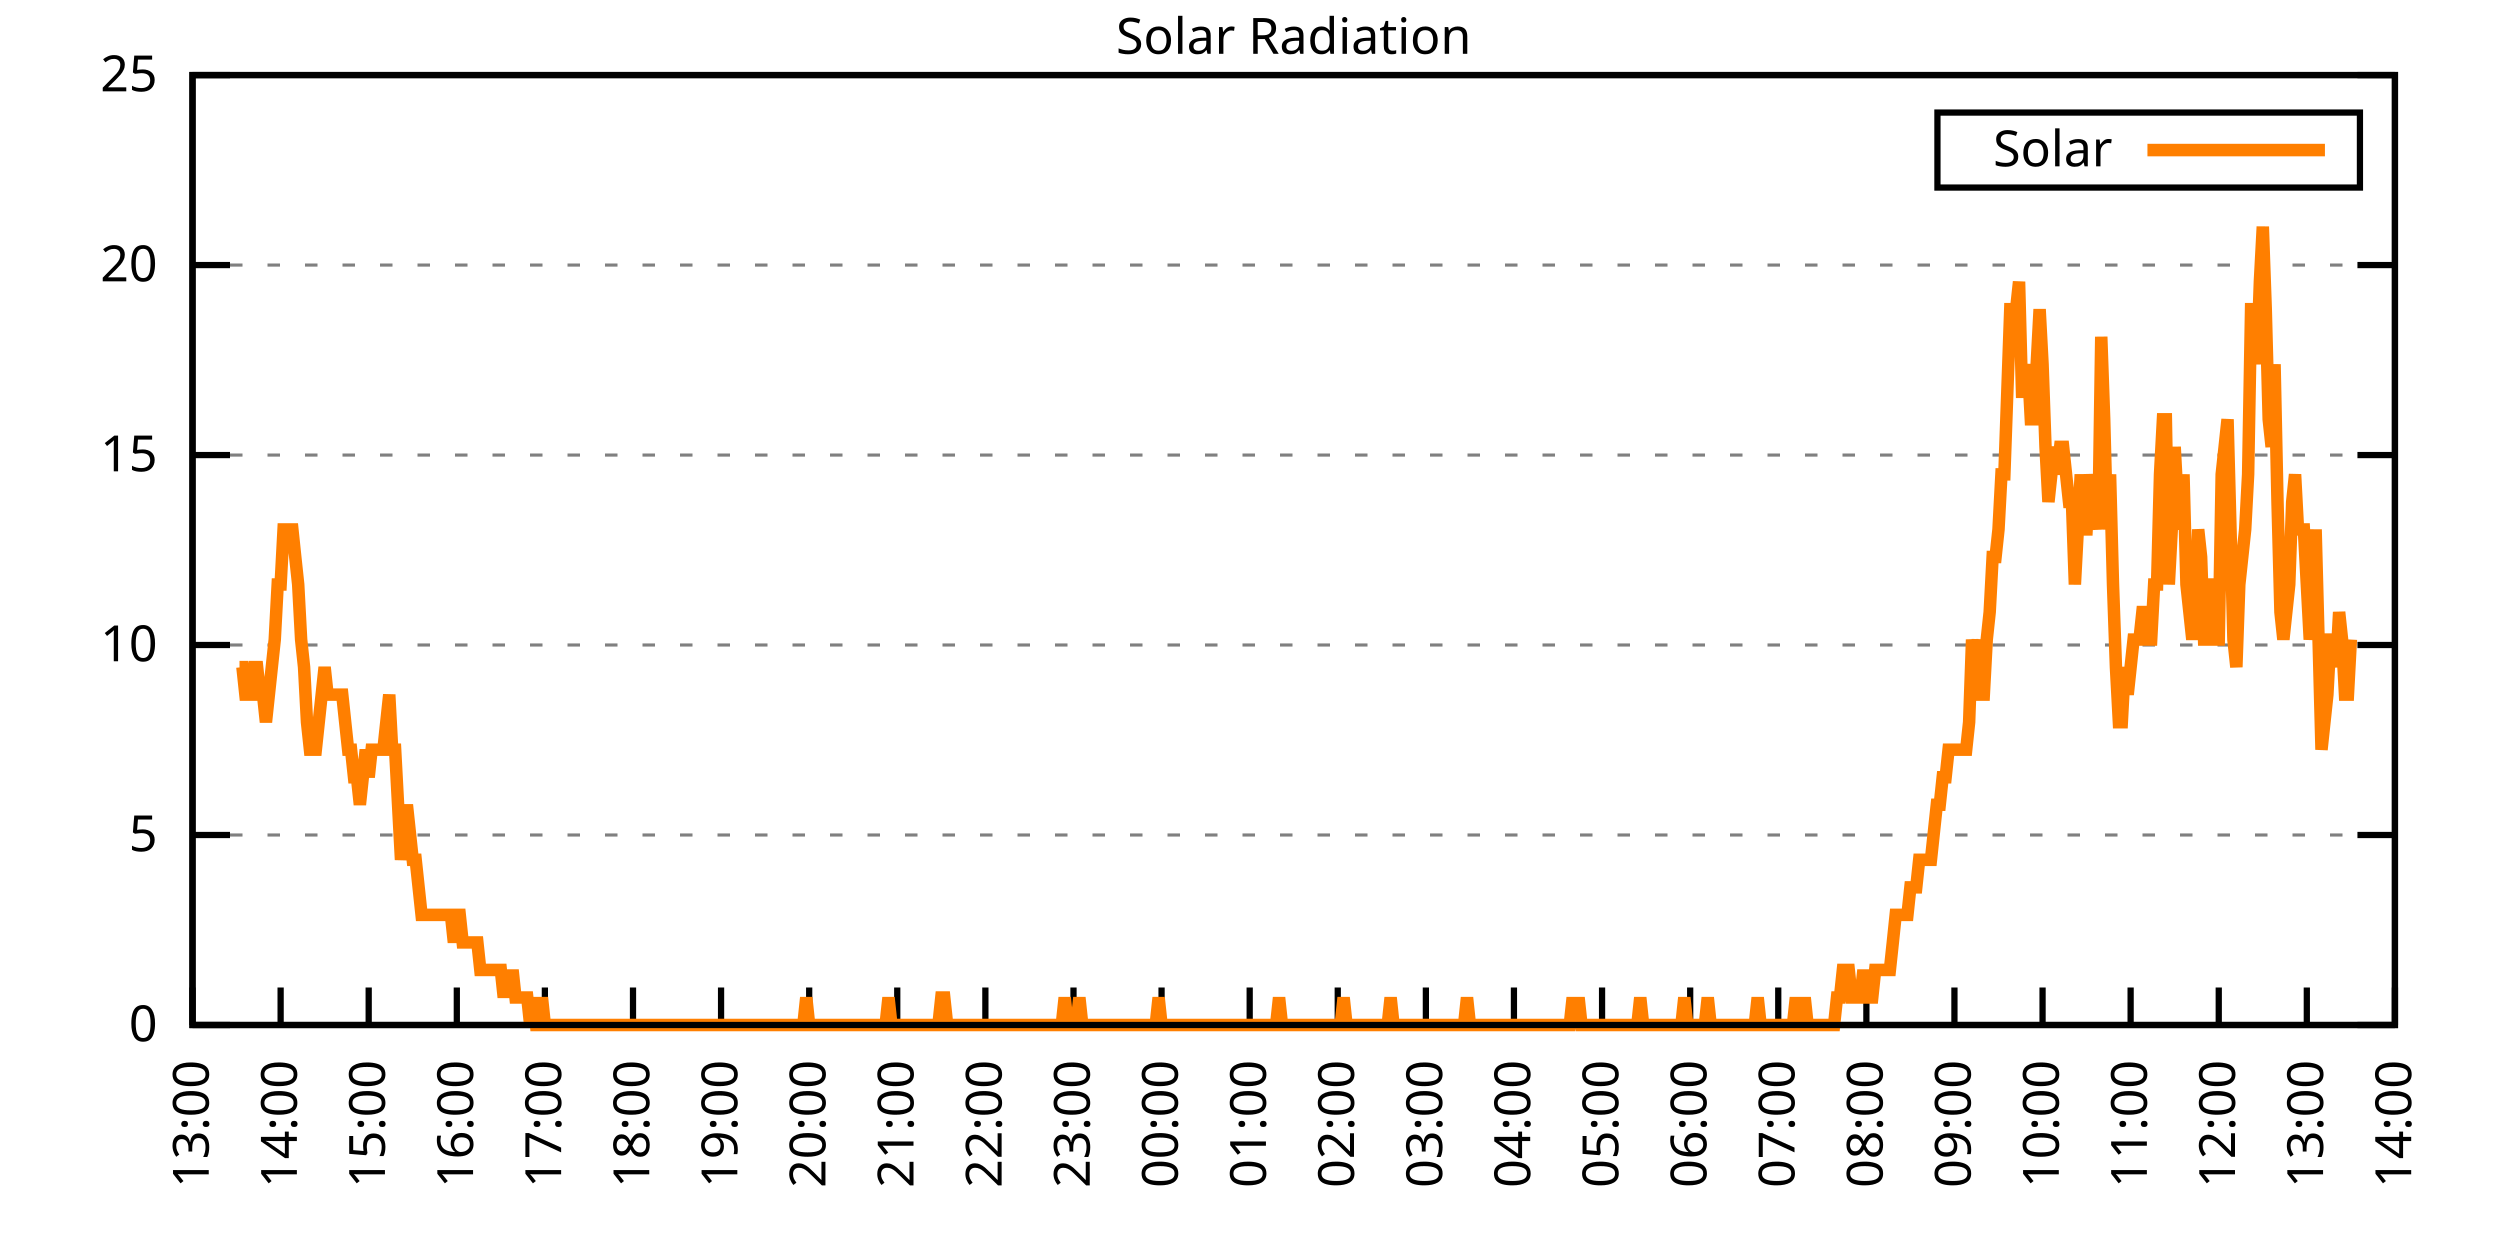
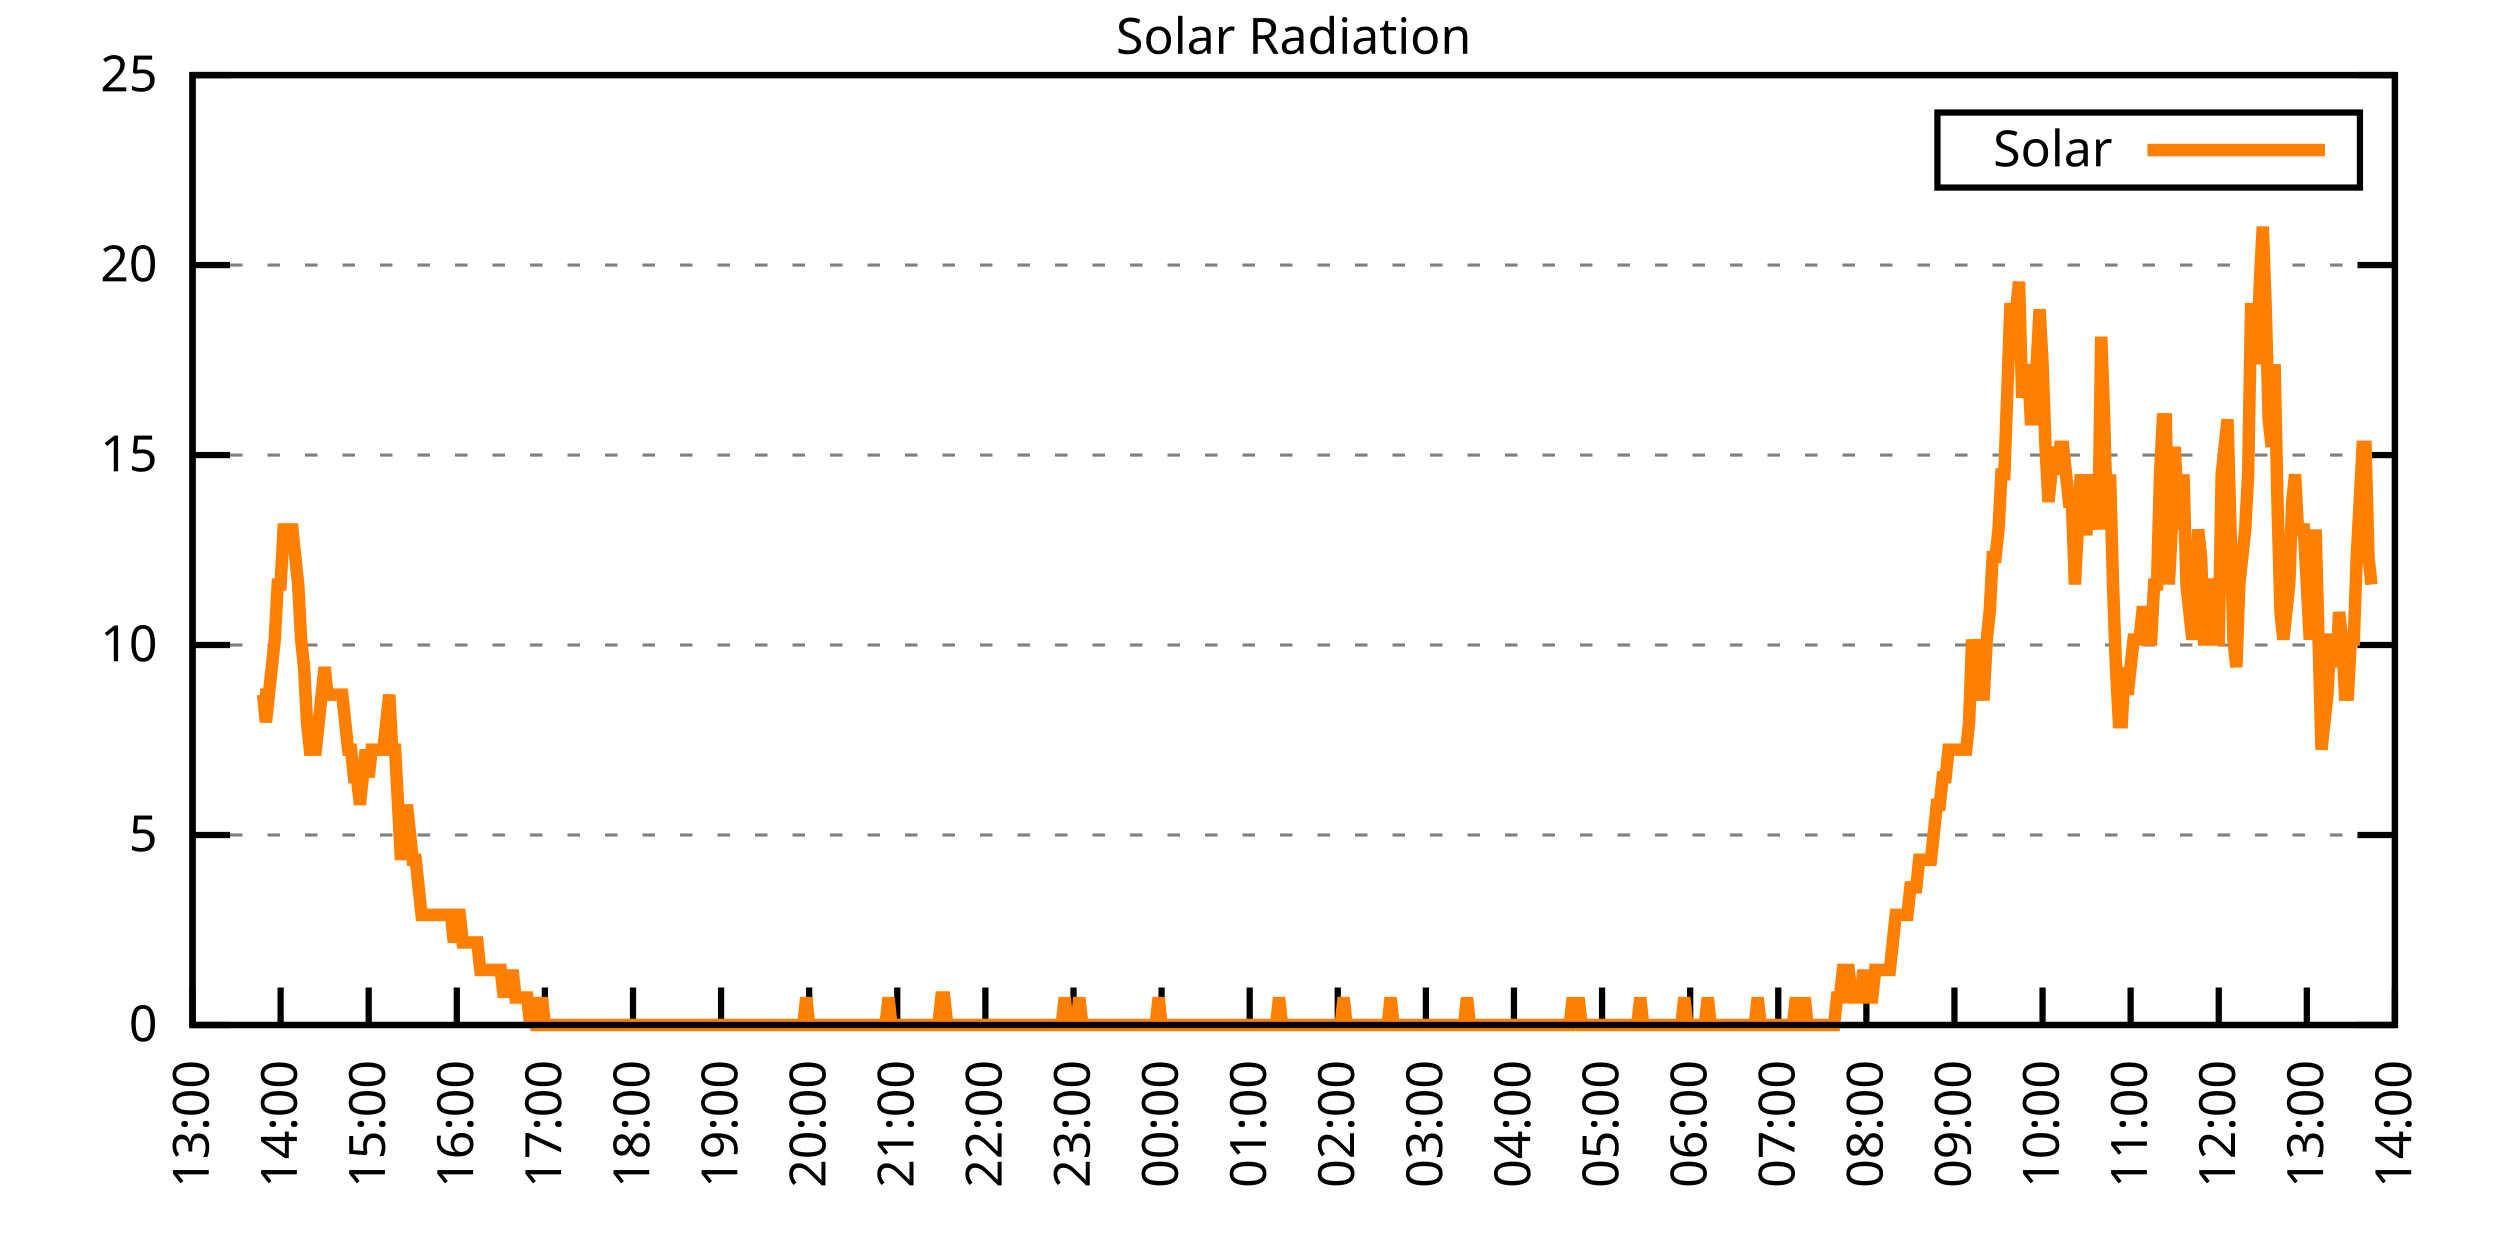
<svg xmlns="http://www.w3.org/2000/svg" xmlns:xlink="http://www.w3.org/1999/xlink" width="400" height="200" viewBox="0 0 400 200">
  <g id="gnuplot_canvas">
    <rect x="0" y="0" width="400" height="200" fill="none" />
    <defs>
      <circle id="gpDot" r="0.5" stroke-width="0.5" stroke="currentColor" />
      <path id="gpPt0" stroke-width="0.333" stroke="currentColor" d="M-1,0 h2 M0,-1 v2" />
      <path id="gpPt1" stroke-width="0.333" stroke="currentColor" d="M-1,-1 L1,1 M1,-1 L-1,1" />
      <path id="gpPt2" stroke-width="0.333" stroke="currentColor" d="M-1,0 L1,0 M0,-1 L0,1 M-1,-1 L1,1 M-1,1 L1,-1" />
      <rect id="gpPt3" stroke-width="0.333" stroke="currentColor" x="-1" y="-1" width="2" height="2" />
      <rect id="gpPt4" stroke-width="0.333" stroke="currentColor" fill="currentColor" x="-1" y="-1" width="2" height="2" />
      <circle id="gpPt5" stroke-width="0.333" stroke="currentColor" cx="0" cy="0" r="1" />
      <use xlink:href="#gpPt5" id="gpPt6" fill="currentColor" stroke="none" />
      <path id="gpPt7" stroke-width="0.333" stroke="currentColor" d="M0,-1.33 L-1.33,0.67 L1.33,0.67 z" />
      <use xlink:href="#gpPt7" id="gpPt8" fill="currentColor" stroke="none" />
      <use xlink:href="#gpPt7" id="gpPt9" stroke="currentColor" transform="rotate(180)" />
      <use xlink:href="#gpPt9" id="gpPt10" fill="currentColor" stroke="none" />
      <use xlink:href="#gpPt3" id="gpPt11" stroke="currentColor" transform="rotate(45)" />
      <use xlink:href="#gpPt11" id="gpPt12" fill="currentColor" stroke="none" />
      <path id="gpPt13" stroke-width="0.333" stroke="currentColor" d="M0,1.330 L1.265,0.411 L0.782,-1.067 L-0.782,-1.076 L-1.265,0.411 z" />
      <use xlink:href="#gpPt13" id="gpPt14" fill="currentColor" stroke="none" />
      <filter id="textbox" filterUnits="objectBoundingBox" x="0" y="0" height="1" width="1">
        <feFlood flood-color="white" flood-opacity="1" result="bgnd" />
        <feComposite in="SourceGraphic" in2="bgnd" operator="atop" />
      </filter>
      <filter id="greybox" filterUnits="objectBoundingBox" x="0" y="0" height="1" width="1">
        <feFlood flood-color="lightgrey" flood-opacity="1" result="grey" />
        <feComposite in="SourceGraphic" in2="grey" operator="atop" />
      </filter>
    </defs>
    <g fill="none" color="white" stroke="currentColor" stroke-width="1.00" stroke-linecap="butt" stroke-linejoin="miter">
</g>
    <g fill="none" color="black" stroke="currentColor" stroke-width="1.00" stroke-linecap="butt" stroke-linejoin="miter">
      <g stroke="none" shape-rendering="crispEdges">
        <polygon fill="rgb(255, 255, 255)" points="30.80,164.00 383.18,164.00 383.18,12.02 30.80,12.02 " />
      </g>
    </g>
    <g fill="none" color="black" stroke="currentColor" stroke-width="1.00" stroke-linecap="butt" stroke-linejoin="miter">
</g>
    <g fill="none" color="black" stroke="black" stroke-width="0.50" stroke-linecap="butt" stroke-linejoin="miter">
</g>
    <g fill="none" color="gray" stroke="currentColor" stroke-width="0.50" stroke-linecap="butt" stroke-linejoin="miter">
      <path stroke="gray" stroke-dasharray="2,4" class="gridline" d="M30.80,164.00 L383.19,164.00  " />
    </g>
    <g fill="none" color="gray" stroke="gray" stroke-width="1.00" stroke-linecap="butt" stroke-linejoin="miter">
</g>
    <g fill="none" color="black" stroke="currentColor" stroke-width="1.00" stroke-linecap="butt" stroke-linejoin="miter">
      <path stroke="black" d="M30.80,164.00 L36.80,164.00 M383.19,164.00 L377.19,164.00  " />
      <g transform="translate(25.20,166.60)" stroke="none" fill="black" font-family="Sans" font-size="8.00" text-anchor="end">
        <text>
          <tspan font-family="Sans"> 0</tspan>
        </text>
      </g>
    </g>
    <g fill="none" color="black" stroke="currentColor" stroke-width="1.00" stroke-linecap="butt" stroke-linejoin="miter">
</g>
    <g fill="none" color="black" stroke="black" stroke-width="0.50" stroke-linecap="butt" stroke-linejoin="miter">
</g>
    <g fill="none" color="gray" stroke="currentColor" stroke-width="0.50" stroke-linecap="butt" stroke-linejoin="miter">
      <path stroke="gray" stroke-dasharray="2,4" class="gridline" d="M30.80,133.60 L383.19,133.60  " />
    </g>
    <g fill="none" color="gray" stroke="gray" stroke-width="1.00" stroke-linecap="butt" stroke-linejoin="miter">
</g>
    <g fill="none" color="black" stroke="currentColor" stroke-width="1.00" stroke-linecap="butt" stroke-linejoin="miter">
      <path stroke="black" d="M30.80,133.60 L36.80,133.60 M383.19,133.60 L377.19,133.60  " />
      <g transform="translate(25.20,136.20)" stroke="none" fill="black" font-family="Sans" font-size="8.00" text-anchor="end">
        <text>
          <tspan font-family="Sans"> 5</tspan>
        </text>
      </g>
    </g>
    <g fill="none" color="black" stroke="currentColor" stroke-width="1.00" stroke-linecap="butt" stroke-linejoin="miter">
</g>
    <g fill="none" color="black" stroke="black" stroke-width="0.50" stroke-linecap="butt" stroke-linejoin="miter">
</g>
    <g fill="none" color="gray" stroke="currentColor" stroke-width="0.50" stroke-linecap="butt" stroke-linejoin="miter">
      <path stroke="gray" stroke-dasharray="2,4" class="gridline" d="M30.80,103.20 L383.19,103.20  " />
    </g>
    <g fill="none" color="gray" stroke="gray" stroke-width="1.00" stroke-linecap="butt" stroke-linejoin="miter">
</g>
    <g fill="none" color="black" stroke="currentColor" stroke-width="1.00" stroke-linecap="butt" stroke-linejoin="miter">
      <path stroke="black" d="M30.80,103.20 L36.80,103.20 M383.19,103.20 L377.19,103.20  " />
      <g transform="translate(25.20,105.80)" stroke="none" fill="black" font-family="Sans" font-size="8.00" text-anchor="end">
        <text>
          <tspan font-family="Sans"> 10</tspan>
        </text>
      </g>
    </g>
    <g fill="none" color="black" stroke="currentColor" stroke-width="1.00" stroke-linecap="butt" stroke-linejoin="miter">
</g>
    <g fill="none" color="black" stroke="black" stroke-width="0.50" stroke-linecap="butt" stroke-linejoin="miter">
</g>
    <g fill="none" color="gray" stroke="currentColor" stroke-width="0.50" stroke-linecap="butt" stroke-linejoin="miter">
      <path stroke="gray" stroke-dasharray="2,4" class="gridline" d="M30.80,72.81 L383.19,72.81  " />
    </g>
    <g fill="none" color="gray" stroke="gray" stroke-width="1.00" stroke-linecap="butt" stroke-linejoin="miter">
</g>
    <g fill="none" color="black" stroke="currentColor" stroke-width="1.00" stroke-linecap="butt" stroke-linejoin="miter">
      <path stroke="black" d="M30.80,72.81 L36.80,72.81 M383.19,72.81 L377.19,72.81  " />
      <g transform="translate(25.20,75.41)" stroke="none" fill="black" font-family="Sans" font-size="8.00" text-anchor="end">
        <text>
          <tspan font-family="Sans"> 15</tspan>
        </text>
      </g>
    </g>
    <g fill="none" color="black" stroke="currentColor" stroke-width="1.00" stroke-linecap="butt" stroke-linejoin="miter">
</g>
    <g fill="none" color="black" stroke="black" stroke-width="0.50" stroke-linecap="butt" stroke-linejoin="miter">
</g>
    <g fill="none" color="gray" stroke="currentColor" stroke-width="0.50" stroke-linecap="butt" stroke-linejoin="miter">
      <path stroke="gray" stroke-dasharray="2,4" class="gridline" d="M30.80,42.41 L383.19,42.41  " />
    </g>
    <g fill="none" color="gray" stroke="gray" stroke-width="1.00" stroke-linecap="butt" stroke-linejoin="miter">
</g>
    <g fill="none" color="black" stroke="currentColor" stroke-width="1.00" stroke-linecap="butt" stroke-linejoin="miter">
      <path stroke="black" d="M30.80,42.41 L36.80,42.41 M383.19,42.41 L377.19,42.41  " />
      <g transform="translate(25.20,45.01)" stroke="none" fill="black" font-family="Sans" font-size="8.00" text-anchor="end">
        <text>
          <tspan font-family="Sans"> 20</tspan>
        </text>
      </g>
    </g>
    <g fill="none" color="black" stroke="currentColor" stroke-width="1.00" stroke-linecap="butt" stroke-linejoin="miter">
</g>
    <g fill="none" color="black" stroke="black" stroke-width="0.50" stroke-linecap="butt" stroke-linejoin="miter">
</g>
    <g fill="none" color="gray" stroke="currentColor" stroke-width="0.50" stroke-linecap="butt" stroke-linejoin="miter">
      <path stroke="gray" stroke-dasharray="2,4" class="gridline" d="M30.80,12.01 L383.19,12.01  " />
    </g>
    <g fill="none" color="gray" stroke="gray" stroke-width="1.00" stroke-linecap="butt" stroke-linejoin="miter">
</g>
    <g fill="none" color="black" stroke="currentColor" stroke-width="1.00" stroke-linecap="butt" stroke-linejoin="miter">
      <path stroke="black" d="M30.80,12.01 L36.80,12.01 M383.19,12.01 L377.19,12.01  " />
      <g transform="translate(25.20,14.61)" stroke="none" fill="black" font-family="Sans" font-size="8.00" text-anchor="end">
        <text>
          <tspan font-family="Sans"> 25</tspan>
        </text>
      </g>
    </g>
    <g fill="none" color="black" stroke="currentColor" stroke-width="1.00" stroke-linecap="butt" stroke-linejoin="miter">
      <path stroke="black" d="M30.80,164.00 L30.80,158.00  " />
      <g transform="translate(33.40,169.60) rotate(270.00)" stroke="none" fill="black" font-family="Sans" font-size="8.00" text-anchor="end">
        <text>
          <tspan font-family="Sans">13:00</tspan>
        </text>
      </g>
    </g>
    <g fill="none" color="black" stroke="currentColor" stroke-width="1.00" stroke-linecap="butt" stroke-linejoin="miter">
      <path stroke="black" d="M44.90,164.00 L44.90,158.00  " />
      <g transform="translate(47.50,169.60) rotate(270.00)" stroke="none" fill="black" font-family="Sans" font-size="8.00" text-anchor="end">
        <text>
          <tspan font-family="Sans">14:00</tspan>
        </text>
      </g>
    </g>
    <g fill="none" color="black" stroke="currentColor" stroke-width="1.00" stroke-linecap="butt" stroke-linejoin="miter">
      <path stroke="black" d="M58.99,164.00 L58.99,158.00  " />
      <g transform="translate(61.59,169.60) rotate(270.00)" stroke="none" fill="black" font-family="Sans" font-size="8.00" text-anchor="end">
        <text>
          <tspan font-family="Sans">15:00</tspan>
        </text>
      </g>
    </g>
    <g fill="none" color="black" stroke="currentColor" stroke-width="1.00" stroke-linecap="butt" stroke-linejoin="miter">
      <path stroke="black" d="M73.09,164.00 L73.09,158.00  " />
      <g transform="translate(75.69,169.60) rotate(270.00)" stroke="none" fill="black" font-family="Sans" font-size="8.00" text-anchor="end">
        <text>
          <tspan font-family="Sans">16:00</tspan>
        </text>
      </g>
    </g>
    <g fill="none" color="black" stroke="currentColor" stroke-width="1.00" stroke-linecap="butt" stroke-linejoin="miter">
      <path stroke="black" d="M87.18,164.00 L87.18,158.00  " />
      <g transform="translate(89.78,169.60) rotate(270.00)" stroke="none" fill="black" font-family="Sans" font-size="8.00" text-anchor="end">
        <text>
          <tspan font-family="Sans">17:00</tspan>
        </text>
      </g>
    </g>
    <g fill="none" color="black" stroke="currentColor" stroke-width="1.00" stroke-linecap="butt" stroke-linejoin="miter">
      <path stroke="black" d="M101.28,164.00 L101.28,158.00  " />
      <g transform="translate(103.88,169.60) rotate(270.00)" stroke="none" fill="black" font-family="Sans" font-size="8.00" text-anchor="end">
        <text>
          <tspan font-family="Sans">18:00</tspan>
        </text>
      </g>
    </g>
    <g fill="none" color="black" stroke="currentColor" stroke-width="1.00" stroke-linecap="butt" stroke-linejoin="miter">
      <path stroke="black" d="M115.37,164.00 L115.37,158.00  " />
      <g transform="translate(117.97,169.60) rotate(270.00)" stroke="none" fill="black" font-family="Sans" font-size="8.00" text-anchor="end">
        <text>
          <tspan font-family="Sans">19:00</tspan>
        </text>
      </g>
    </g>
    <g fill="none" color="black" stroke="currentColor" stroke-width="1.00" stroke-linecap="butt" stroke-linejoin="miter">
      <path stroke="black" d="M129.47,164.00 L129.47,158.00  " />
      <g transform="translate(132.07,169.60) rotate(270.00)" stroke="none" fill="black" font-family="Sans" font-size="8.00" text-anchor="end">
        <text>
          <tspan font-family="Sans">20:00</tspan>
        </text>
      </g>
    </g>
    <g fill="none" color="black" stroke="currentColor" stroke-width="1.00" stroke-linecap="butt" stroke-linejoin="miter">
      <path stroke="black" d="M143.56,164.00 L143.56,158.00  " />
      <g transform="translate(146.16,169.60) rotate(270.00)" stroke="none" fill="black" font-family="Sans" font-size="8.00" text-anchor="end">
        <text>
          <tspan font-family="Sans">21:00</tspan>
        </text>
      </g>
    </g>
    <g fill="none" color="black" stroke="currentColor" stroke-width="1.00" stroke-linecap="butt" stroke-linejoin="miter">
      <path stroke="black" d="M157.66,164.00 L157.66,158.00  " />
      <g transform="translate(160.26,169.60) rotate(270.00)" stroke="none" fill="black" font-family="Sans" font-size="8.00" text-anchor="end">
        <text>
          <tspan font-family="Sans">22:00</tspan>
        </text>
      </g>
    </g>
    <g fill="none" color="black" stroke="currentColor" stroke-width="1.00" stroke-linecap="butt" stroke-linejoin="miter">
      <path stroke="black" d="M171.76,164.00 L171.76,158.00  " />
      <g transform="translate(174.36,169.60) rotate(270.00)" stroke="none" fill="black" font-family="Sans" font-size="8.00" text-anchor="end">
        <text>
          <tspan font-family="Sans">23:00</tspan>
        </text>
      </g>
    </g>
    <g fill="none" color="black" stroke="currentColor" stroke-width="1.00" stroke-linecap="butt" stroke-linejoin="miter">
      <path stroke="black" d="M185.85,164.00 L185.85,158.00  " />
      <g transform="translate(188.45,169.60) rotate(270.00)" stroke="none" fill="black" font-family="Sans" font-size="8.00" text-anchor="end">
        <text>
          <tspan font-family="Sans">00:00</tspan>
        </text>
      </g>
    </g>
    <g fill="none" color="black" stroke="currentColor" stroke-width="1.00" stroke-linecap="butt" stroke-linejoin="miter">
      <path stroke="black" d="M199.95,164.00 L199.95,158.00  " />
      <g transform="translate(202.55,169.60) rotate(270.00)" stroke="none" fill="black" font-family="Sans" font-size="8.00" text-anchor="end">
        <text>
          <tspan font-family="Sans">01:00</tspan>
        </text>
      </g>
    </g>
    <g fill="none" color="black" stroke="currentColor" stroke-width="1.00" stroke-linecap="butt" stroke-linejoin="miter">
      <path stroke="black" d="M214.04,164.00 L214.04,158.00  " />
      <g transform="translate(216.64,169.60) rotate(270.00)" stroke="none" fill="black" font-family="Sans" font-size="8.00" text-anchor="end">
        <text>
          <tspan font-family="Sans">02:00</tspan>
        </text>
      </g>
    </g>
    <g fill="none" color="black" stroke="currentColor" stroke-width="1.00" stroke-linecap="butt" stroke-linejoin="miter">
      <path stroke="black" d="M228.14,164.00 L228.14,158.00  " />
      <g transform="translate(230.74,169.60) rotate(270.00)" stroke="none" fill="black" font-family="Sans" font-size="8.00" text-anchor="end">
        <text>
          <tspan font-family="Sans">03:00</tspan>
        </text>
      </g>
    </g>
    <g fill="none" color="black" stroke="currentColor" stroke-width="1.00" stroke-linecap="butt" stroke-linejoin="miter">
      <path stroke="black" d="M242.23,164.00 L242.23,158.00  " />
      <g transform="translate(244.83,169.60) rotate(270.00)" stroke="none" fill="black" font-family="Sans" font-size="8.00" text-anchor="end">
        <text>
          <tspan font-family="Sans">04:00</tspan>
        </text>
      </g>
    </g>
    <g fill="none" color="black" stroke="currentColor" stroke-width="1.00" stroke-linecap="butt" stroke-linejoin="miter">
      <path stroke="black" d="M256.33,164.00 L256.33,158.00  " />
      <g transform="translate(258.93,169.60) rotate(270.00)" stroke="none" fill="black" font-family="Sans" font-size="8.00" text-anchor="end">
        <text>
          <tspan font-family="Sans">05:00</tspan>
        </text>
      </g>
    </g>
    <g fill="none" color="black" stroke="currentColor" stroke-width="1.00" stroke-linecap="butt" stroke-linejoin="miter">
      <path stroke="black" d="M270.43,164.00 L270.43,158.00  " />
      <g transform="translate(273.03,169.60) rotate(270.00)" stroke="none" fill="black" font-family="Sans" font-size="8.00" text-anchor="end">
        <text>
          <tspan font-family="Sans">06:00</tspan>
        </text>
      </g>
    </g>
    <g fill="none" color="black" stroke="currentColor" stroke-width="1.00" stroke-linecap="butt" stroke-linejoin="miter">
      <path stroke="black" d="M284.52,164.00 L284.52,158.00  " />
      <g transform="translate(287.12,169.60) rotate(270.00)" stroke="none" fill="black" font-family="Sans" font-size="8.00" text-anchor="end">
        <text>
          <tspan font-family="Sans">07:00</tspan>
        </text>
      </g>
    </g>
    <g fill="none" color="black" stroke="currentColor" stroke-width="1.00" stroke-linecap="butt" stroke-linejoin="miter">
      <path stroke="black" d="M298.62,164.00 L298.62,158.00  " />
      <g transform="translate(301.22,169.60) rotate(270.00)" stroke="none" fill="black" font-family="Sans" font-size="8.00" text-anchor="end">
        <text>
          <tspan font-family="Sans">08:00</tspan>
        </text>
      </g>
    </g>
    <g fill="none" color="black" stroke="currentColor" stroke-width="1.00" stroke-linecap="butt" stroke-linejoin="miter">
      <path stroke="black" d="M312.71,164.00 L312.71,158.00  " />
      <g transform="translate(315.31,169.60) rotate(270.00)" stroke="none" fill="black" font-family="Sans" font-size="8.00" text-anchor="end">
        <text>
          <tspan font-family="Sans">09:00</tspan>
        </text>
      </g>
    </g>
    <g fill="none" color="black" stroke="currentColor" stroke-width="1.00" stroke-linecap="butt" stroke-linejoin="miter">
      <path stroke="black" d="M326.81,164.00 L326.81,158.00  " />
      <g transform="translate(329.41,169.60) rotate(270.00)" stroke="none" fill="black" font-family="Sans" font-size="8.00" text-anchor="end">
        <text>
          <tspan font-family="Sans">10:00</tspan>
        </text>
      </g>
    </g>
    <g fill="none" color="black" stroke="currentColor" stroke-width="1.00" stroke-linecap="butt" stroke-linejoin="miter">
      <path stroke="black" d="M340.90,164.00 L340.90,158.00  " />
      <g transform="translate(343.50,169.60) rotate(270.00)" stroke="none" fill="black" font-family="Sans" font-size="8.00" text-anchor="end">
        <text>
          <tspan font-family="Sans">11:00</tspan>
        </text>
      </g>
    </g>
    <g fill="none" color="black" stroke="currentColor" stroke-width="1.00" stroke-linecap="butt" stroke-linejoin="miter">
      <path stroke="black" d="M355.00,164.00 L355.00,158.00  " />
      <g transform="translate(357.60,169.60) rotate(270.00)" stroke="none" fill="black" font-family="Sans" font-size="8.00" text-anchor="end">
        <text>
          <tspan font-family="Sans">12:00</tspan>
        </text>
      </g>
    </g>
    <g fill="none" color="black" stroke="currentColor" stroke-width="1.00" stroke-linecap="butt" stroke-linejoin="miter">
      <path stroke="black" d="M369.09,164.00 L369.09,158.00  " />
      <g transform="translate(371.69,169.60) rotate(270.00)" stroke="none" fill="black" font-family="Sans" font-size="8.00" text-anchor="end">
        <text>
          <tspan font-family="Sans">13:00</tspan>
        </text>
      </g>
    </g>
    <g fill="none" color="black" stroke="currentColor" stroke-width="1.00" stroke-linecap="butt" stroke-linejoin="miter">
      <path stroke="black" d="M383.19,164.00 L383.19,158.00  " />
      <g transform="translate(385.79,169.60) rotate(270.00)" stroke="none" fill="black" font-family="Sans" font-size="8.00" text-anchor="end">
        <text>
          <tspan font-family="Sans">14:00</tspan>
        </text>
      </g>
    </g>
    <g fill="none" color="black" stroke="currentColor" stroke-width="1.00" stroke-linecap="butt" stroke-linejoin="miter">
</g>
    <g fill="none" color="black" stroke="currentColor" stroke-width="1.00" stroke-linecap="butt" stroke-linejoin="miter">
      <path stroke="black" d="M30.80,12.01 L30.80,164.00 L383.19,164.00 L383.19,12.01 L30.80,12.01 Z  " />
    </g>
    <g fill="none" color="black" stroke="currentColor" stroke-width="1.00" stroke-linecap="butt" stroke-linejoin="miter">
</g>
    <g fill="none" color="black" stroke="currentColor" stroke-width="1.00" stroke-linecap="butt" stroke-linejoin="miter">
      <path stroke="black" d="M309.99,30.01 L309.99,18.01 L377.59,18.01 L377.59,30.01 L309.99,30.01 Z  " />
    </g>
    <g id="Solar_Radiation_plot_1">
      <g fill="none" color="white" stroke="black" stroke-width="2.00" stroke-linecap="butt" stroke-linejoin="miter">
</g>
      <g fill="none" color="black" stroke="currentColor" stroke-width="2.00" stroke-linecap="butt" stroke-linejoin="miter">
        <g transform="translate(337.99,26.61)" stroke="none" fill="black" font-family="Sans" font-size="8.00" text-anchor="end">
          <text>
            <tspan font-family="Sans">Solar</tspan>
          </text>
        </g>
      </g>
      <g fill="none" color="black" stroke="currentColor" stroke-width="2.00" stroke-linecap="butt" stroke-linejoin="miter">
-         <path stroke="rgb(255, 127,   0)" d="M343.59,24.01 L371.99,24.01 M38.32,106.74 L38.79,106.74 L39.26,111.14 L39.73,111.14 L40.20,111.14 L40.67,106.74   L41.14,106.74 L41.61,111.14 L42.08,111.14 L42.55,115.55 L43.02,111.14 L43.49,106.74 L43.96,102.33 L44.43,93.52   L44.90,93.52 L45.37,84.71 L45.84,84.71 L46.31,84.71 L46.78,84.71 L47.24,89.12 L47.71,93.52 L48.18,102.33   L48.65,106.74 L49.12,115.55 L49.59,119.95 L50.06,119.95 L50.53,119.95 L51.00,115.55 L51.47,111.14 L51.94,106.74   L52.41,111.14 L52.88,111.14 L53.35,111.14 L53.82,111.14 L54.29,111.14 L54.76,111.14 L55.23,115.55 L55.70,119.95   L56.17,119.95 L56.64,124.36 L57.11,124.36 L57.58,128.76 L58.05,124.36 L58.52,119.95 L58.99,124.36 L59.46,119.95   L59.93,119.95 L60.40,119.95 L60.87,119.95 L61.34,119.95 L61.81,115.55 L62.28,111.14 L62.75,119.95 L63.22,119.95   L63.69,128.76 L64.16,137.57 L64.63,133.17 L65.10,128.76 L65.57,133.17 L66.04,137.57 L66.51,137.57 L66.98,141.98   L67.45,146.38 L67.92,146.38 L68.39,146.38 L68.86,146.38 L69.33,146.38 L69.80,146.38 L70.27,146.38 L70.74,146.38   L71.21,146.38 L71.68,146.38 L72.15,146.38 L72.62,150.79 L73.09,146.38 L73.56,146.38 L74.03,150.79 L74.50,150.79   L74.97,150.79 L75.44,150.79 L75.91,150.79 L76.38,150.79 L76.85,155.19 L77.32,155.19 L77.79,155.19 L78.26,155.19   L78.73,155.19 L79.19,155.19 L79.66,155.19 L80.13,155.19 L80.60,159.60 L81.07,155.19 L81.54,159.60 L82.01,155.19   L82.48,159.60 L82.95,159.60 L83.42,159.60 L83.89,159.60 L84.36,159.60 L84.83,164.00 L85.30,159.60 L85.77,164.00   L86.24,164.00 L86.71,159.60 L87.18,164.00 L87.65,164.00 L88.12,164.00 L88.59,164.00 L89.06,164.00 L89.53,164.00   L90.00,164.00 L90.47,164.00 L90.94,164.00 L91.41,164.00 L91.88,164.00 L92.35,164.00 L92.82,164.00 L93.29,164.00   L93.76,164.00 L94.23,164.00 L94.70,164.00 L95.17,164.00 L95.64,164.00 L96.11,164.00 L96.58,164.00 L97.05,164.00   L97.52,164.00 L97.99,164.00 L98.46,164.00 L98.93,164.00 L99.40,164.00 L99.87,164.00 L100.34,164.00 L100.81,164.00   L101.28,164.00 L101.75,164.00 L102.22,164.00 L102.69,164.00 L103.16,164.00 L103.63,164.00 L104.10,164.00 L104.57,164.00   L105.04,164.00 L105.51,164.00 L105.98,164.00 L106.45,164.00 L106.92,164.00 L107.39,164.00 L107.86,164.00 L108.33,164.00   L108.80,164.00 L109.27,164.00 L109.74,164.00 L110.21,164.00 L110.68,164.00 L111.14,164.00 L111.61,164.00 L112.08,164.00   L112.55,164.00 L113.02,164.00 L113.49,164.00 L113.96,164.00 L114.43,164.00 L114.90,164.00 L115.37,164.00 L115.84,164.00   L116.31,164.00 L116.78,164.00 L117.25,164.00 L117.72,164.00 L118.19,164.00 L118.66,164.00 L119.13,164.00 L119.60,164.00   L120.07,164.00 L120.54,164.00 L121.01,164.00 L121.48,164.00 L121.95,164.00 L122.42,164.00 L122.89,164.00 L123.36,164.00   L123.83,164.00 L124.30,164.00 L124.77,164.00 L125.24,164.00 L125.71,164.00 L126.18,164.00 L126.65,164.00 L127.12,164.00   L127.59,164.00 L128.06,164.00 L128.53,164.00 L129.00,159.60 L129.47,164.00 L129.94,164.00 L130.41,164.00 L130.88,164.00   L131.35,164.00 L131.82,164.00 L132.29,164.00 L132.76,164.00 L133.23,164.00 L133.70,164.00 L134.17,164.00 L134.64,164.00   L135.11,164.00 L135.58,164.00 L136.05,164.00 L136.52,164.00 L136.99,164.00 L137.46,164.00 L137.93,164.00 L138.40,164.00   L138.87,164.00 L139.34,164.00 L139.81,164.00 L140.28,164.00 L140.75,164.00 L141.22,164.00 L141.69,164.00 L142.16,159.60   L142.63,164.00 L143.09,164.00 L143.56,164.00 L144.03,164.00 L144.50,164.00 L144.97,164.00 L145.44,164.00 L145.91,164.00   L146.38,164.00 L146.85,164.00 L147.32,164.00 L147.79,164.00 L148.26,164.00 L148.73,164.00 L149.20,164.00 L149.67,164.00   L150.14,164.00 L150.61,159.60 L151.08,159.60 L151.55,164.00 L152.02,164.00 L152.49,164.00 L152.96,164.00 L153.43,164.00   L153.90,164.00 L154.37,164.00 L154.84,164.00 L155.31,164.00 L155.78,164.00 L156.25,164.00 L156.72,164.00 L157.19,164.00   L157.66,164.00 L158.13,164.00 L158.60,164.00 L159.07,164.00 L159.54,164.00 L160.01,164.00 L160.48,164.00 L160.95,164.00   L161.42,164.00 L161.89,164.00 L162.36,164.00 L162.83,164.00 L163.30,164.00 L163.77,164.00 L164.24,164.00 L164.71,164.00   L165.18,164.00 L165.65,164.00 L166.12,164.00 L166.59,164.00 L167.06,164.00 L167.53,164.00 L168.00,164.00 L168.47,164.00   L168.94,164.00 L169.41,164.00 L169.88,164.00 L170.35,159.60 L170.82,164.00 L171.29,164.00 L171.76,164.00 L172.23,164.00   L172.70,159.60 L173.17,164.00 L173.64,164.00 L174.11,164.00 L174.58,164.00 L175.04,164.00 L175.51,164.00 L175.98,164.00   L176.45,164.00 L176.92,164.00 L177.39,164.00 L177.86,164.00 L178.33,164.00 L178.80,164.00 L179.27,164.00 L179.74,164.00   L180.21,164.00 L180.68,164.00 L181.15,164.00 L181.62,164.00 L182.09,164.00 L182.56,164.00 L183.03,164.00 L183.50,164.00   L183.97,164.00 L184.44,164.00 L184.91,164.00 L185.38,159.60 L185.85,164.00 L186.32,164.00 L186.79,164.00 L187.26,164.00   L187.73,164.00 L188.20,164.00 L188.67,164.00 L189.14,164.00 L189.61,164.00 L190.08,164.00 L190.55,164.00 L191.02,164.00   L191.49,164.00 L191.96,164.00 L192.43,164.00 L192.90,164.00 L193.37,164.00 L193.84,164.00 L194.31,164.00 L194.78,164.00   L195.25,164.00 L195.72,164.00 L196.19,164.00 L196.66,164.00 L197.13,164.00 L197.60,164.00 L198.07,164.00 L198.54,164.00   L199.01,164.00 L199.48,164.00 L199.95,164.00 L200.42,164.00 L200.89,164.00 L201.36,164.00 L201.83,164.00 L202.30,164.00   L202.77,164.00 L203.24,164.00 L203.71,164.00 L204.18,164.00 L204.65,159.60 L205.12,164.00 L205.59,164.00 L206.06,164.00   L206.53,164.00 L207.00,164.00 L207.46,164.00 L207.93,164.00 L208.40,164.00 L208.87,164.00 L209.34,164.00 L209.81,164.00   L210.28,164.00 L210.75,164.00 L211.22,164.00 L211.69,164.00 L212.16,164.00 L212.63,164.00 L213.10,164.00 L213.57,164.00   L214.04,164.00 L214.51,164.00 L214.98,159.60 L215.45,164.00 L215.92,164.00 L216.39,164.00 L216.86,164.00 L217.33,164.00   L217.80,164.00 L218.27,164.00 L218.74,164.00 L219.21,164.00 L219.68,164.00 L220.15,164.00 L220.62,164.00 L221.09,164.00   L221.56,164.00 L222.03,164.00 L222.50,159.60 L222.97,164.00 L223.44,164.00 L223.91,164.00 L224.38,164.00 L224.85,164.00   L225.32,164.00 L225.79,164.00 L226.26,164.00 L226.73,164.00 L227.20,164.00 L227.67,164.00 L228.14,164.00 L228.61,164.00   L229.08,164.00 L229.55,164.00 L230.02,164.00 L230.49,164.00 L230.96,164.00 L231.43,164.00 L231.90,164.00 L232.37,164.00   L232.84,164.00 L233.31,164.00 L233.78,164.00 L234.25,164.00 L234.72,159.60 L235.19,164.00 L235.66,164.00 L236.13,164.00   L236.60,164.00 L237.07,164.00 L237.54,164.00 L238.01,164.00 L238.48,164.00 L238.95,164.00 L239.41,164.00 L239.88,164.00   L240.35,164.00 L240.82,164.00 L241.29,164.00 L241.76,164.00 L242.23,164.00 L242.70,164.00 L243.17,164.00 L243.64,164.00   L244.11,164.00 L244.58,164.00 L245.05,164.00 L245.52,164.00 L245.99,164.00 L246.46,164.00 L246.93,164.00 L247.40,164.00   L247.87,164.00 L248.34,164.00 L248.81,164.00 L249.28,164.00 L249.75,164.00 L250.22,164.00 L250.69,164.00 L251.16,164.00   L251.63,159.60 L252.10,164.00 L252.57,159.60 L253.04,164.00 L253.51,164.00 L253.98,164.00 L254.45,164.00 L254.92,164.00   L255.39,164.00 L255.86,164.00 L256.33,164.00 L256.80,164.00 L257.27,164.00 L257.74,164.00 L258.21,164.00 L258.68,164.00   L259.15,164.00 L259.62,164.00 L260.09,164.00 L260.56,164.00 L261.03,164.00 L261.50,164.00 L261.97,164.00 L262.44,159.60   L262.91,164.00 L263.38,164.00 L263.85,164.00 L264.32,164.00 L264.79,164.00 L265.26,164.00 L265.73,164.00 L266.20,164.00   L266.67,164.00 L267.14,164.00 L267.61,164.00 L268.08,164.00 L268.55,164.00 L269.02,164.00 L269.49,159.60 L269.96,164.00   L270.43,164.00 L270.90,164.00 L271.36,164.00 L271.83,164.00 L272.30,164.00 L272.77,164.00 L273.24,159.60 L273.71,164.00   L274.18,164.00 L274.65,164.00 L275.12,164.00 L275.59,164.00 L276.06,164.00 L276.53,164.00 L277.00,164.00 L277.47,164.00   L277.94,164.00 L278.41,164.00 L278.88,164.00 L279.35,164.00 L279.82,164.00 L280.29,164.00 L280.76,164.00 L281.23,159.60   L281.70,164.00 L282.17,164.00 L282.64,164.00 L283.11,164.00 L283.58,164.00 L284.05,164.00 L284.52,164.00 L284.99,164.00   L285.46,164.00 L285.93,164.00 L286.40,164.00 L286.87,164.00 L287.34,159.60 L287.81,164.00 L288.28,164.00 L288.75,159.60   L289.22,164.00 L289.69,164.00 L290.16,164.00 L290.63,164.00 L291.10,164.00 L291.57,164.00 L292.04,164.00 L292.51,164.00   L292.98,164.00 L293.45,164.00 L293.92,159.60 L294.39,159.60 L294.86,155.19 L295.33,155.19 L295.80,155.19 L296.27,159.60   L296.74,159.60 L297.21,159.60 L297.68,159.60 L298.15,155.19 L298.62,159.60 L299.09,159.60 L299.56,159.60 L300.03,155.19   L300.50,155.19 L300.97,155.19 L301.44,155.19 L301.91,155.19 L302.38,155.19 L302.85,150.79 L303.31,146.38 L303.78,146.38   L304.25,146.38 L304.72,146.38 L305.19,146.38 L305.66,141.98 L306.13,141.98 L306.60,141.98 L307.07,137.57 L307.54,137.57   L308.01,137.57 L308.48,137.57 L308.95,137.57 L309.42,133.17 L309.89,128.76 L310.36,128.76 L310.83,124.36 L311.30,124.36   L311.77,119.95 L312.24,119.95 L312.71,119.95 L313.18,119.95 L313.65,119.95 L314.12,119.95 L314.59,119.95 L315.06,115.55   L315.53,102.33 L316.00,106.74 L316.47,102.33 L316.94,111.14 L317.41,111.14 L317.88,102.33 L318.35,97.93 L318.82,89.12   L319.29,89.12 L319.76,84.71 L320.23,75.90 L320.70,75.90 L321.17,62.69 L321.64,49.47 L322.11,49.47 L322.58,49.47   L323.05,45.07 L323.52,62.69 L323.99,62.69 L324.46,58.28 L324.93,67.09 L325.40,67.09 L325.87,58.28 L326.34,49.47   L326.81,58.28 L327.28,71.50 L327.75,80.31 L328.22,75.90 L328.69,71.50 L329.16,75.90 L329.63,71.50 L330.10,71.50   L330.57,75.90 L331.04,80.31 L331.51,80.31 L331.98,93.52 L332.45,84.71 L332.92,75.90 L333.39,84.71 L333.86,84.71   L334.33,75.90 L334.80,80.31 L335.26,80.31 L335.73,84.71 L336.20,53.88 L336.67,67.09 L337.14,84.71 L337.61,75.90   L338.08,93.52 L338.55,106.74 L339.02,115.55 L339.49,115.55 L339.96,106.74 L340.43,111.14 L340.90,106.74 L341.37,102.33   L341.84,102.33 L342.31,102.33 L342.78,97.93 L343.25,97.93 L343.72,102.33 L344.19,102.33 L344.66,93.52 L345.13,93.52   L345.60,75.90 L346.07,67.09 L346.54,67.09 L347.01,93.52 L347.48,84.71 L347.95,71.50 L348.42,80.31 L348.89,84.71   L349.36,75.90 L349.83,93.52 L350.30,97.93 L350.77,102.33 L351.24,97.93 L351.71,84.71 L352.18,89.12 L352.65,102.33   L353.12,102.33 L353.59,93.52 L354.06,93.52 L354.53,102.33 L355.00,102.33 L355.47,75.90 L355.94,71.50 L356.41,67.09   L356.88,84.71 L357.35,102.33 L357.82,106.74 L358.29,93.52 L358.76,89.12 L359.23,84.71 L359.70,75.90 L360.17,49.47   L360.64,49.47 L361.11,58.28 L361.58,45.07 L362.05,36.26 L362.52,49.47 L362.99,67.09 L363.46,71.50 L363.93,58.28   L364.40,80.31 L364.87,97.93 L365.34,102.33 L365.81,97.93 L366.28,93.52 L366.75,80.31 L367.21,75.90 L367.68,84.71   L368.15,84.71 L368.62,84.71 L369.09,93.52 L369.56,102.33 L370.03,97.93 L370.50,84.71 L370.97,102.33 L371.44,119.95   L371.91,115.55 L372.38,111.14 L372.85,102.33 L373.32,102.33 L373.79,106.74 L374.26,97.93 L374.73,102.33 L375.20,111.14   L375.67,111.14 L376.14,102.33  " />
+         <path stroke="rgb(255, 127,   0)" d="M343.59,24.01 L371.99,24.01 M41.61,111.14 L42.08,111.14 L42.55,115.55 L43.02,111.14 L43.49,106.74 L43.96,102.33   L44.43,93.52 L44.90,93.52 L45.37,84.71 L45.84,84.71 L46.31,84.71 L46.78,84.71 L47.24,89.12 L47.71,93.52   L48.18,102.33 L48.65,106.74 L49.12,115.55 L49.59,119.95 L50.06,119.95 L50.53,119.95 L51.00,115.55 L51.47,111.14   L51.94,106.74 L52.41,111.14 L52.88,111.14 L53.35,111.14 L53.82,111.14 L54.29,111.14 L54.76,111.14 L55.23,115.55   L55.70,119.95 L56.17,119.95 L56.64,124.36 L57.11,124.36 L57.58,128.76 L58.05,124.36 L58.52,119.95 L58.99,124.36   L59.46,119.95 L59.93,119.95 L60.40,119.95 L60.87,119.95 L61.34,119.95 L61.81,115.55 L62.28,111.14 L62.75,119.95   L63.22,119.95 L63.69,128.76 L64.16,137.57 L64.63,133.17 L65.10,128.76 L65.57,133.17 L66.04,137.57 L66.51,137.57   L66.98,141.98 L67.45,146.38 L67.92,146.38 L68.39,146.38 L68.86,146.38 L69.33,146.38 L69.80,146.38 L70.27,146.38   L70.74,146.38 L71.21,146.38 L71.68,146.38 L72.15,146.38 L72.62,150.79 L73.09,146.38 L73.56,146.38 L74.03,150.79   L74.50,150.79 L74.97,150.79 L75.44,150.79 L75.91,150.79 L76.38,150.79 L76.85,155.19 L77.32,155.19 L77.79,155.19   L78.26,155.19 L78.73,155.19 L79.19,155.19 L79.66,155.19 L80.13,155.19 L80.60,159.60 L81.07,155.19 L81.54,159.60   L82.01,155.19 L82.48,159.60 L82.95,159.60 L83.42,159.60 L83.89,159.60 L84.36,159.60 L84.83,164.00 L85.30,159.60   L85.77,164.00 L86.24,164.00 L86.71,159.60 L87.18,164.00 L87.65,164.00 L88.12,164.00 L88.59,164.00 L89.06,164.00   L89.53,164.00 L90.00,164.00 L90.47,164.00 L90.94,164.00 L91.41,164.00 L91.88,164.00 L92.35,164.00 L92.82,164.00   L93.29,164.00 L93.76,164.00 L94.23,164.00 L94.70,164.00 L95.17,164.00 L95.64,164.00 L96.11,164.00 L96.58,164.00   L97.05,164.00 L97.52,164.00 L97.99,164.00 L98.46,164.00 L98.93,164.00 L99.40,164.00 L99.87,164.00 L100.34,164.00   L100.81,164.00 L101.28,164.00 L101.75,164.00 L102.22,164.00 L102.69,164.00 L103.16,164.00 L103.63,164.00 L104.10,164.00   L104.57,164.00 L105.04,164.00 L105.51,164.00 L105.98,164.00 L106.45,164.00 L106.92,164.00 L107.39,164.00 L107.86,164.00   L108.33,164.00 L108.80,164.00 L109.27,164.00 L109.74,164.00 L110.21,164.00 L110.68,164.00 L111.14,164.00 L111.61,164.00   L112.08,164.00 L112.55,164.00 L113.02,164.00 L113.49,164.00 L113.96,164.00 L114.43,164.00 L114.90,164.00 L115.37,164.00   L115.84,164.00 L116.31,164.00 L116.78,164.00 L117.25,164.00 L117.72,164.00 L118.19,164.00 L118.66,164.00 L119.13,164.00   L119.60,164.00 L120.07,164.00 L120.54,164.00 L121.01,164.00 L121.48,164.00 L121.95,164.00 L122.42,164.00 L122.89,164.00   L123.36,164.00 L123.83,164.00 L124.30,164.00 L124.77,164.00 L125.24,164.00 L125.71,164.00 L126.18,164.00 L126.65,164.00   L127.12,164.00 L127.59,164.00 L128.06,164.00 L128.53,164.00 L129.00,159.60 L129.47,164.00 L129.94,164.00 L130.41,164.00   L130.88,164.00 L131.35,164.00 L131.82,164.00 L132.29,164.00 L132.76,164.00 L133.23,164.00 L133.70,164.00 L134.17,164.00   L134.64,164.00 L135.11,164.00 L135.58,164.00 L136.05,164.00 L136.52,164.00 L136.99,164.00 L137.46,164.00 L137.93,164.00   L138.40,164.00 L138.87,164.00 L139.34,164.00 L139.81,164.00 L140.28,164.00 L140.75,164.00 L141.22,164.00 L141.69,164.00   L142.16,159.60 L142.63,164.00 L143.09,164.00 L143.56,164.00 L144.03,164.00 L144.50,164.00 L144.97,164.00 L145.44,164.00   L145.91,164.00 L146.38,164.00 L146.85,164.00 L147.32,164.00 L147.79,164.00 L148.26,164.00 L148.73,164.00 L149.20,164.00   L149.67,164.00 L150.14,164.00 L150.61,159.60 L151.08,159.60 L151.55,164.00 L152.02,164.00 L152.49,164.00 L152.96,164.00   L153.43,164.00 L153.90,164.00 L154.37,164.00 L154.84,164.00 L155.31,164.00 L155.78,164.00 L156.25,164.00 L156.72,164.00   L157.19,164.00 L157.66,164.00 L158.13,164.00 L158.60,164.00 L159.07,164.00 L159.54,164.00 L160.01,164.00 L160.48,164.00   L160.95,164.00 L161.42,164.00 L161.89,164.00 L162.36,164.00 L162.83,164.00 L163.30,164.00 L163.77,164.00 L164.24,164.00   L164.71,164.00 L165.18,164.00 L165.65,164.00 L166.12,164.00 L166.59,164.00 L167.06,164.00 L167.53,164.00 L168.00,164.00   L168.47,164.00 L168.94,164.00 L169.41,164.00 L169.88,164.00 L170.35,159.60 L170.82,164.00 L171.29,164.00 L171.76,164.00   L172.23,164.00 L172.70,159.60 L173.17,164.00 L173.64,164.00 L174.11,164.00 L174.58,164.00 L175.04,164.00 L175.51,164.00   L175.98,164.00 L176.45,164.00 L176.92,164.00 L177.39,164.00 L177.86,164.00 L178.33,164.00 L178.80,164.00 L179.27,164.00   L179.74,164.00 L180.21,164.00 L180.68,164.00 L181.15,164.00 L181.62,164.00 L182.09,164.00 L182.56,164.00 L183.03,164.00   L183.50,164.00 L183.97,164.00 L184.44,164.00 L184.91,164.00 L185.38,159.60 L185.85,164.00 L186.32,164.00 L186.79,164.00   L187.26,164.00 L187.73,164.00 L188.20,164.00 L188.67,164.00 L189.14,164.00 L189.61,164.00 L190.08,164.00 L190.55,164.00   L191.02,164.00 L191.49,164.00 L191.96,164.00 L192.43,164.00 L192.90,164.00 L193.37,164.00 L193.84,164.00 L194.31,164.00   L194.78,164.00 L195.25,164.00 L195.72,164.00 L196.19,164.00 L196.66,164.00 L197.13,164.00 L197.60,164.00 L198.07,164.00   L198.54,164.00 L199.01,164.00 L199.48,164.00 L199.95,164.00 L200.42,164.00 L200.89,164.00 L201.36,164.00 L201.83,164.00   L202.30,164.00 L202.77,164.00 L203.24,164.00 L203.71,164.00 L204.18,164.00 L204.65,159.60 L205.12,164.00 L205.59,164.00   L206.06,164.00 L206.53,164.00 L207.00,164.00 L207.46,164.00 L207.93,164.00 L208.40,164.00 L208.87,164.00 L209.34,164.00   L209.81,164.00 L210.28,164.00 L210.75,164.00 L211.22,164.00 L211.69,164.00 L212.16,164.00 L212.63,164.00 L213.10,164.00   L213.57,164.00 L214.04,164.00 L214.51,164.00 L214.98,159.60 L215.45,164.00 L215.92,164.00 L216.39,164.00 L216.86,164.00   L217.33,164.00 L217.80,164.00 L218.27,164.00 L218.74,164.00 L219.21,164.00 L219.68,164.00 L220.15,164.00 L220.62,164.00   L221.09,164.00 L221.56,164.00 L222.03,164.00 L222.50,159.60 L222.97,164.00 L223.44,164.00 L223.91,164.00 L224.38,164.00   L224.85,164.00 L225.32,164.00 L225.79,164.00 L226.26,164.00 L226.73,164.00 L227.20,164.00 L227.67,164.00 L228.14,164.00   L228.61,164.00 L229.08,164.00 L229.55,164.00 L230.02,164.00 L230.49,164.00 L230.96,164.00 L231.43,164.00 L231.90,164.00   L232.37,164.00 L232.84,164.00 L233.31,164.00 L233.78,164.00 L234.25,164.00 L234.72,159.60 L235.19,164.00 L235.66,164.00   L236.13,164.00 L236.60,164.00 L237.07,164.00 L237.54,164.00 L238.01,164.00 L238.48,164.00 L238.95,164.00 L239.41,164.00   L239.88,164.00 L240.35,164.00 L240.82,164.00 L241.29,164.00 L241.76,164.00 L242.23,164.00 L242.70,164.00 L243.17,164.00   L243.64,164.00 L244.11,164.00 L244.58,164.00 L245.05,164.00 L245.52,164.00 L245.99,164.00 L246.46,164.00 L246.93,164.00   L247.40,164.00 L247.87,164.00 L248.34,164.00 L248.81,164.00 L249.28,164.00 L249.75,164.00 L250.22,164.00 L250.69,164.00   L251.16,164.00 L251.63,159.60 L252.10,164.00 L252.57,159.60 L253.04,164.00 L253.51,164.00 L253.98,164.00 L254.45,164.00   L254.92,164.00 L255.39,164.00 L255.86,164.00 L256.33,164.00 L256.80,164.00 L257.27,164.00 L257.74,164.00 L258.21,164.00   L258.68,164.00 L259.15,164.00 L259.62,164.00 L260.09,164.00 L260.56,164.00 L261.03,164.00 L261.50,164.00 L261.97,164.00   L262.44,159.60 L262.91,164.00 L263.38,164.00 L263.85,164.00 L264.32,164.00 L264.79,164.00 L265.26,164.00 L265.73,164.00   L266.20,164.00 L266.67,164.00 L267.14,164.00 L267.61,164.00 L268.08,164.00 L268.55,164.00 L269.02,164.00 L269.49,159.60   L269.96,164.00 L270.43,164.00 L270.90,164.00 L271.36,164.00 L271.83,164.00 L272.30,164.00 L272.77,164.00 L273.24,159.60   L273.71,164.00 L274.18,164.00 L274.65,164.00 L275.12,164.00 L275.59,164.00 L276.06,164.00 L276.53,164.00 L277.00,164.00   L277.47,164.00 L277.94,164.00 L278.41,164.00 L278.88,164.00 L279.35,164.00 L279.82,164.00 L280.29,164.00 L280.76,164.00   L281.23,159.60 L281.70,164.00 L282.17,164.00 L282.64,164.00 L283.11,164.00 L283.58,164.00 L284.05,164.00 L284.52,164.00   L284.99,164.00 L285.46,164.00 L285.93,164.00 L286.40,164.00 L286.87,164.00 L287.34,159.60 L287.81,164.00 L288.28,164.00   L288.75,159.60 L289.22,164.00 L289.69,164.00 L290.16,164.00 L290.63,164.00 L291.10,164.00 L291.57,164.00 L292.04,164.00   L292.51,164.00 L292.98,164.00 L293.45,164.00 L293.92,159.60 L294.39,159.60 L294.86,155.19 L295.33,155.19 L295.80,155.19   L296.27,159.60 L296.74,159.60 L297.21,159.60 L297.68,159.60 L298.15,155.19 L298.62,159.60 L299.09,159.60 L299.56,159.60   L300.03,155.19 L300.50,155.19 L300.97,155.19 L301.44,155.19 L301.91,155.19 L302.38,155.19 L302.85,150.79 L303.31,146.38   L303.78,146.38 L304.25,146.38 L304.72,146.38 L305.19,146.38 L305.66,141.98 L306.13,141.98 L306.60,141.98 L307.07,137.57   L307.54,137.57 L308.01,137.57 L308.48,137.57 L308.95,137.57 L309.42,133.17 L309.89,128.76 L310.36,128.76 L310.83,124.36   L311.30,124.36 L311.77,119.95 L312.24,119.95 L312.71,119.95 L313.18,119.95 L313.65,119.95 L314.12,119.95 L314.59,119.95   L315.06,115.55 L315.53,102.33 L316.00,106.74 L316.47,102.33 L316.94,111.14 L317.41,111.14 L317.88,102.33 L318.35,97.93   L318.82,89.12 L319.29,89.12 L319.76,84.71 L320.23,75.90 L320.70,75.90 L321.17,62.69 L321.64,49.47 L322.11,49.47   L322.58,49.47 L323.05,45.07 L323.52,62.69 L323.99,62.69 L324.46,58.28 L324.93,67.09 L325.40,67.09 L325.87,58.28   L326.34,49.47 L326.81,58.28 L327.28,71.50 L327.75,80.31 L328.22,75.90 L328.69,71.50 L329.16,75.90 L329.63,71.50   L330.10,71.50 L330.57,75.90 L331.04,80.31 L331.51,80.31 L331.98,93.52 L332.45,84.71 L332.92,75.90 L333.39,84.71   L333.86,84.71 L334.33,75.90 L334.80,80.31 L335.26,80.31 L335.73,84.71 L336.20,53.88 L336.67,67.09 L337.14,84.71   L337.61,75.90 L338.08,93.52 L338.55,106.74 L339.02,115.55 L339.49,115.55 L339.96,106.74 L340.43,111.14 L340.90,106.74   L341.37,102.33 L341.84,102.33 L342.31,102.33 L342.78,97.93 L343.25,97.93 L343.72,102.33 L344.19,102.33 L344.66,93.52   L345.13,93.52 L345.60,75.90 L346.07,67.09 L346.54,67.09 L347.01,93.52 L347.48,84.71 L347.95,71.50 L348.42,80.31   L348.89,84.71 L349.36,75.90 L349.83,93.52 L350.30,97.93 L350.77,102.33 L351.24,97.93 L351.71,84.71 L352.18,89.12   L352.65,102.33 L353.12,102.33 L353.59,93.52 L354.06,93.52 L354.53,102.33 L355.00,102.33 L355.47,75.90 L355.94,71.50   L356.41,67.09 L356.88,84.71 L357.35,102.33 L357.82,106.74 L358.29,93.52 L358.76,89.12 L359.23,84.71 L359.70,75.90   L360.17,49.47 L360.64,49.47 L361.11,58.28 L361.58,45.07 L362.05,36.26 L362.52,49.47 L362.99,67.09 L363.46,71.50   L363.93,58.28 L364.40,80.31 L364.87,97.93 L365.34,102.33 L365.81,97.93 L366.28,93.52 L366.75,80.31 L367.21,75.90   L367.68,84.71 L368.15,84.71 L368.62,84.71 L369.09,93.52 L369.56,102.33 L370.03,97.93 L370.50,84.71 L370.97,102.33   L371.44,119.95 L371.91,115.55 L372.38,111.14 L372.85,102.33 L373.32,102.33 L373.79,106.74 L374.26,97.93 L374.73,102.33   L375.20,111.14 L375.67,111.14 L376.14,102.33 L376.61,102.33 L377.08,89.12 L377.55,80.31 L378.02,71.50 L378.49,71.50   L378.96,89.12 L379.43,93.52  " />
      </g>
    </g>
    <g fill="none" color="black" stroke="currentColor" stroke-width="2.00" stroke-linecap="butt" stroke-linejoin="miter">
</g>
    <g fill="none" color="black" stroke="black" stroke-width="1.00" stroke-linecap="butt" stroke-linejoin="miter">
</g>
    <g fill="none" color="black" stroke="currentColor" stroke-width="1.00" stroke-linecap="butt" stroke-linejoin="miter">
      <path stroke="black" d="M30.80,12.01 L30.80,164.00 L383.19,164.00 L383.19,12.01 L30.80,12.01 Z  " />
      <g transform="translate(6.80,88.01) rotate(270.00)" stroke="none" fill="black" font-family="Sans" font-size="8.00" text-anchor="middle">
        <text />
      </g>
    </g>
    <g fill="none" color="black" stroke="currentColor" stroke-width="1.00" stroke-linecap="butt" stroke-linejoin="miter">
</g>
    <g fill="none" color="black" stroke="currentColor" stroke-width="1.00" stroke-linecap="butt" stroke-linejoin="miter">
      <g transform="translate(206.99,8.61)" stroke="none" fill="black" font-family="Sans" font-size="8.00" text-anchor="middle">
        <text>
          <tspan font-family="Sans">Solar Radiation</tspan>
        </text>
      </g>
    </g>
    <g fill="none" color="black" stroke="currentColor" stroke-width="1.00" stroke-linecap="butt" stroke-linejoin="miter">
</g>
  </g>
</svg>
